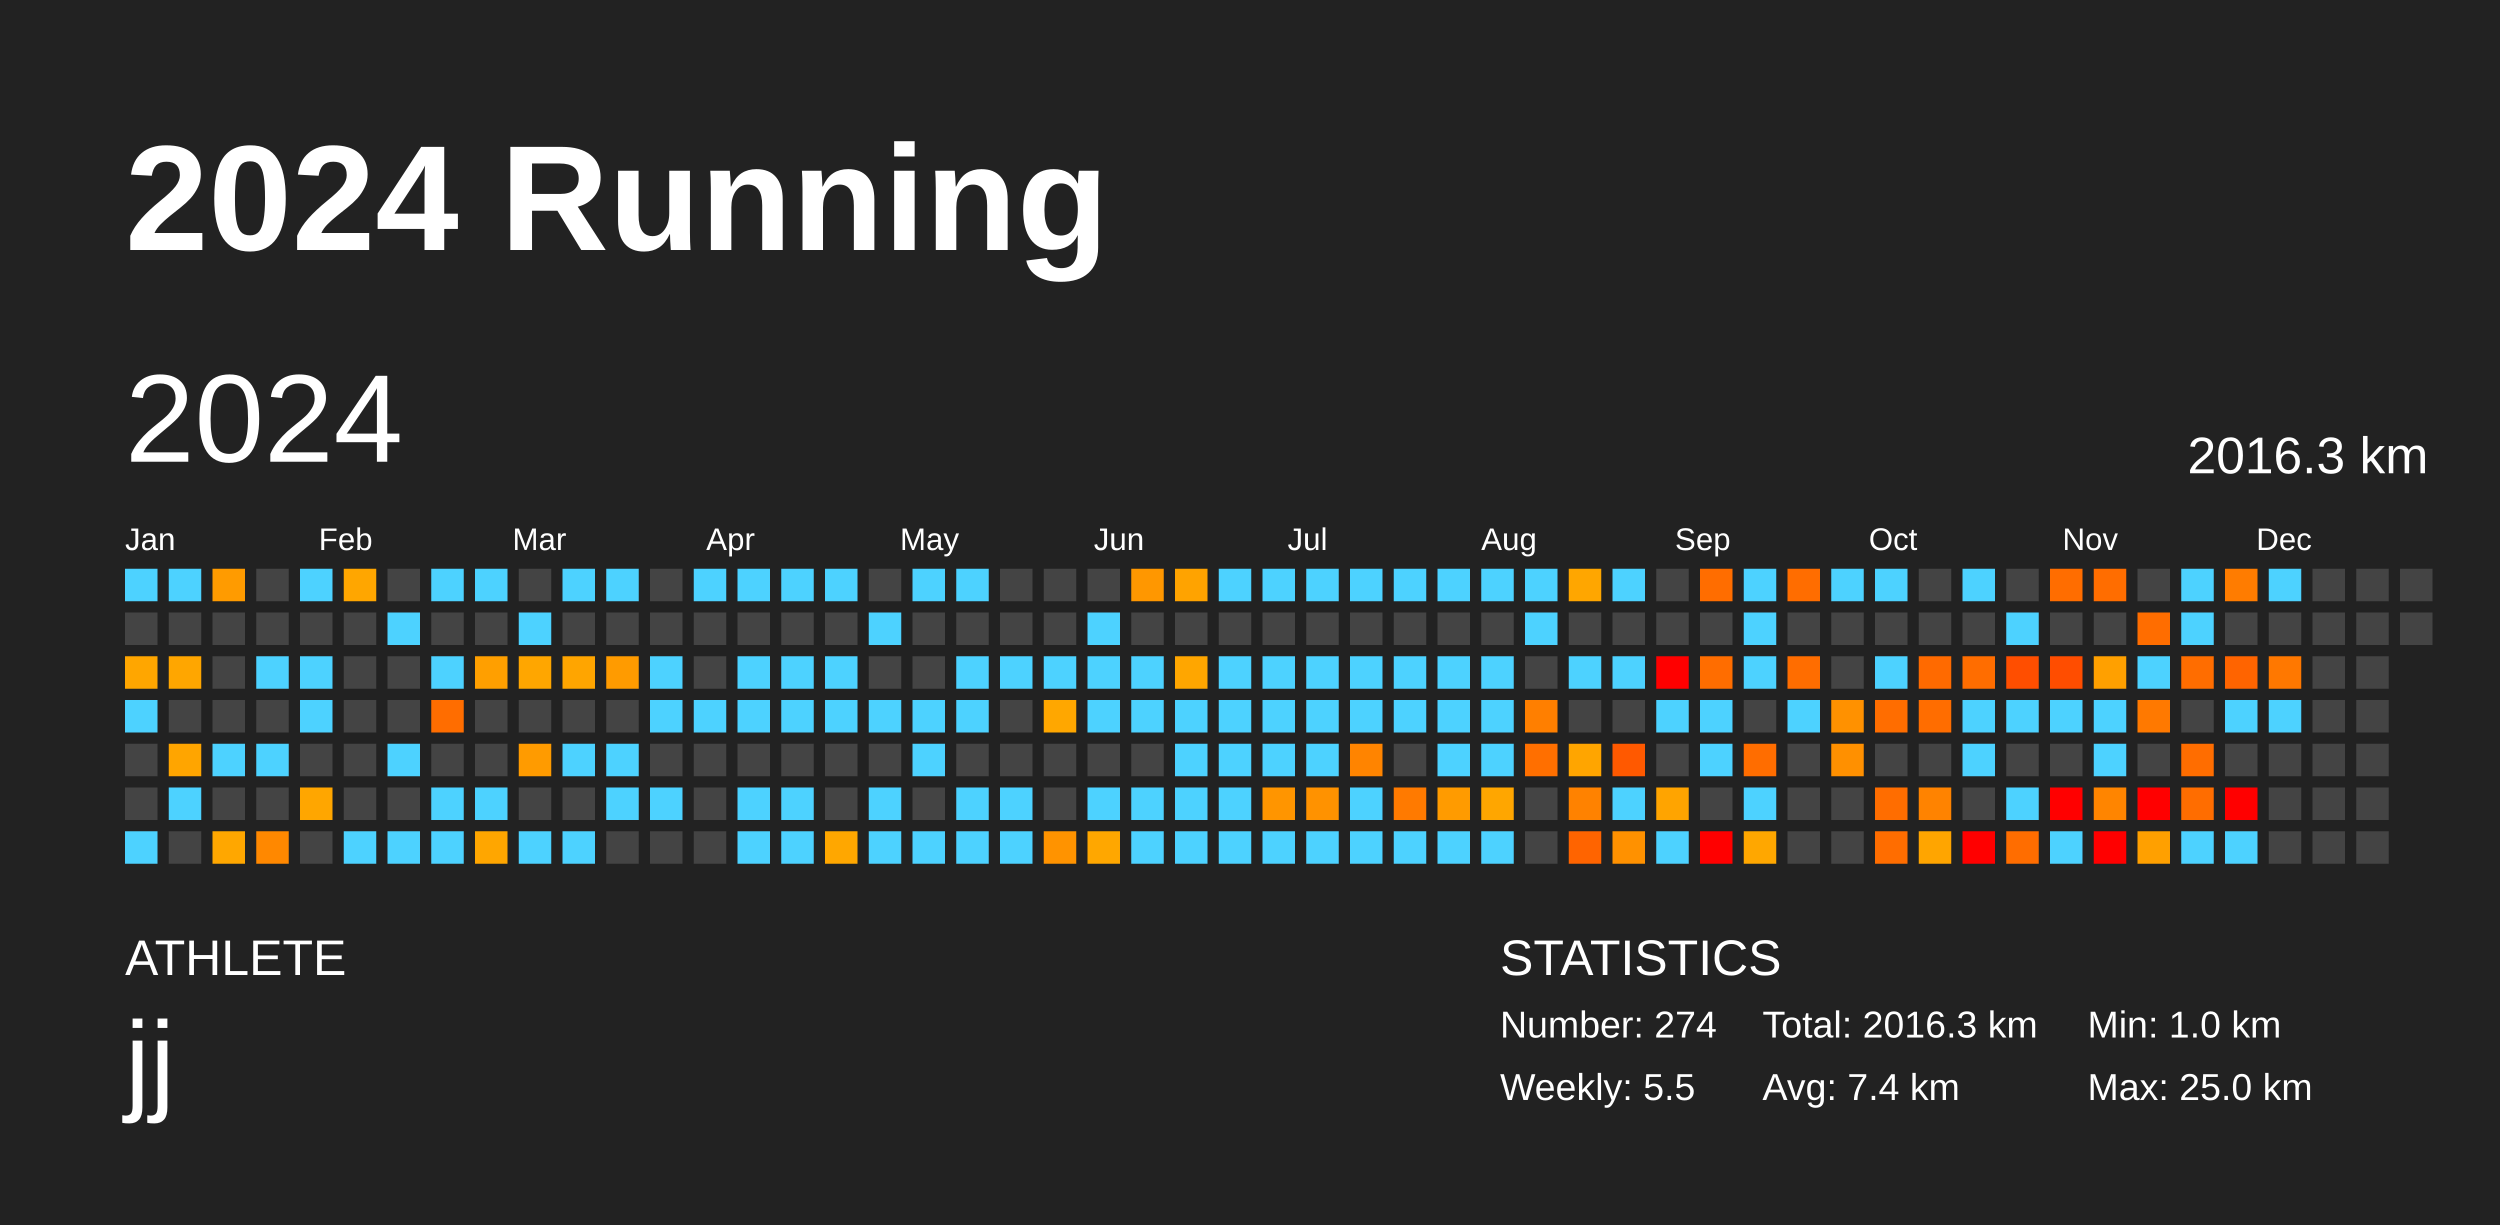
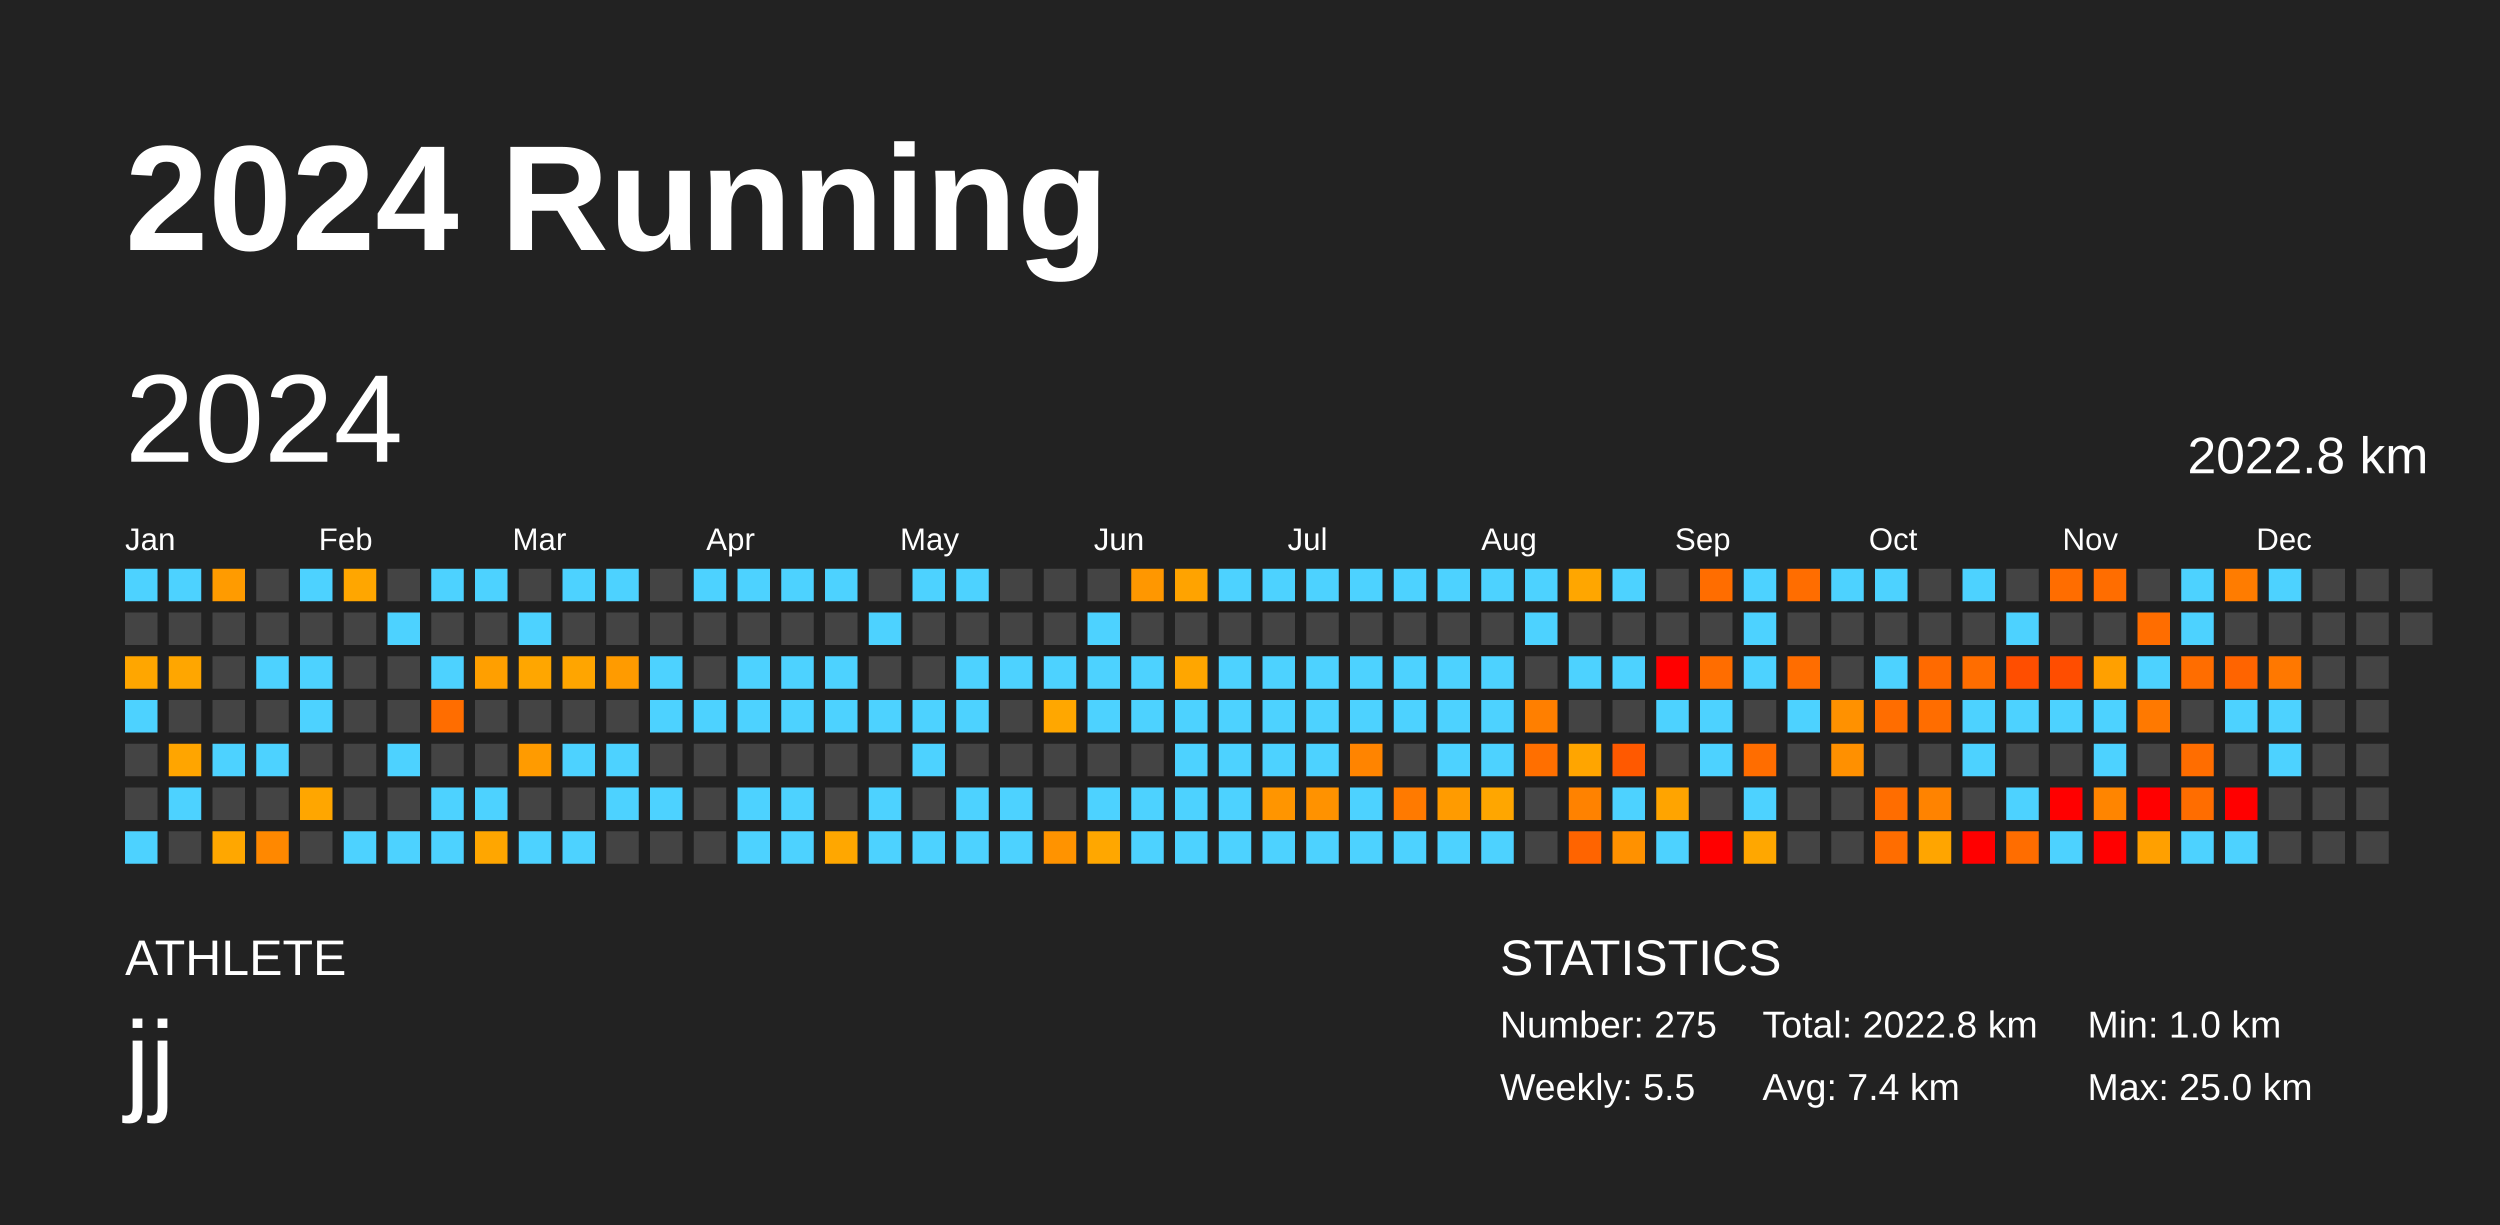
<svg xmlns="http://www.w3.org/2000/svg" baseProfile="full" height="98mm" version="1.1" viewBox="0,0,200,98" width="200mm">
  <defs />
  <rect fill="#222222" height="98" width="200" x="0" y="0" />
  <text fill="#FFFFFF" style="font-size:12px; font-family:Arial; font-weight:bold;" x="10" y="20">2024 Running</text>
  <text fill="#FFFFFF" style="font-size:4px; font-family:Arial" x="10" y="78">ATHLETE</text>
  <text fill="#FFFFFF" style="font-size:9px; font-family:Arial" x="10" y="88">jj</text>
  <text fill="#FFFFFF" style="font-size:4px; font-family:Arial" x="120" y="78">STATISTICS</text>
-   <text fill="#FFFFFF" style="font-size:3px; font-family:Arial" x="120" y="83">Number: 274</text>
+   <text fill="#FFFFFF" style="font-size:3px; font-family:Arial" x="120" y="83">Number: 275</text>
  <text fill="#FFFFFF" style="font-size:3px; font-family:Arial" x="120" y="88">Weekly: 5.5</text>
-   <text fill="#FFFFFF" style="font-size:3px; font-family:Arial" x="141" y="83">Total: 2016.3 km</text>
+   <text fill="#FFFFFF" style="font-size:3px; font-family:Arial" x="141" y="83">Total: 2022.8 km</text>
  <text fill="#FFFFFF" style="font-size:3px; font-family:Arial" x="141" y="88">Avg: 7.4 km</text>
  <text fill="#FFFFFF" style="font-size:3px; font-family:Arial" x="167" y="83">Min: 1.0 km</text>
  <text fill="#FFFFFF" style="font-size:3px; font-family:Arial" x="167" y="88">Max: 25.0 km</text>
  <text dominant-baseline="hanging" fill="#FFFFFF" style="font-size:10.0px; font-family:Arial;" x="10" y="30">2024</text>
-   <text dominant-baseline="hanging" fill="#FFFFFF" style="font-size:4.125px; font-family:Arial;" x="175" y="35">2016.3 km</text>
+   <text dominant-baseline="hanging" fill="#FFFFFF" style="font-size:4.125px; font-family:Arial;" x="175" y="35">2022.8 km</text>
  <text fill="#FFFFFF" style="font-size:2.5px; font-family:Arial" x="10.0" y="44">Jan</text>
  <text fill="#FFFFFF" style="font-size:2.5px; font-family:Arial" x="25.5" y="44">Feb</text>
  <text fill="#FFFFFF" style="font-size:2.5px; font-family:Arial" x="41.0" y="44">Mar</text>
  <text fill="#FFFFFF" style="font-size:2.5px; font-family:Arial" x="56.5" y="44">Apr</text>
  <text fill="#FFFFFF" style="font-size:2.5px; font-family:Arial" x="72.0" y="44">May</text>
  <text fill="#FFFFFF" style="font-size:2.5px; font-family:Arial" x="87.5" y="44">Jun</text>
  <text fill="#FFFFFF" style="font-size:2.5px; font-family:Arial" x="103.0" y="44">Jul</text>
  <text fill="#FFFFFF" style="font-size:2.5px; font-family:Arial" x="118.5" y="44">Aug</text>
  <text fill="#FFFFFF" style="font-size:2.5px; font-family:Arial" x="134.0" y="44">Sep</text>
  <text fill="#FFFFFF" style="font-size:2.5px; font-family:Arial" x="149.5" y="44">Oct</text>
  <text fill="#FFFFFF" style="font-size:2.5px; font-family:Arial" x="165.0" y="44">Nov</text>
  <text fill="#FFFFFF" style="font-size:2.5px; font-family:Arial" x="180.5" y="44">Dec</text>
  <rect fill="#4dd2ff" height="2.6" width="2.6" x="10.0" y="45.5" />
  <rect fill="#444444" height="2.6" width="2.6" x="10.0" y="49.0" />
  <rect fill="#ffa600" height="2.6" width="2.6" x="10.0" y="52.5" />
  <rect fill="#4dd2ff" height="2.6" width="2.6" x="10.0" y="56.0" />
  <rect fill="#444444" height="2.6" width="2.6" x="10.0" y="59.5" />
  <rect fill="#444444" height="2.6" width="2.6" x="10.0" y="63.0" />
  <rect fill="#4dd2ff" height="2.6" width="2.6" x="10.0" y="66.5" />
  <rect fill="#4dd2ff" height="2.6" width="2.6" x="13.5" y="45.5" />
  <rect fill="#444444" height="2.6" width="2.6" x="13.5" y="49.0" />
  <rect fill="#ffa600" height="2.6" width="2.6" x="13.5" y="52.5" />
  <rect fill="#444444" height="2.6" width="2.6" x="13.5" y="56.0" />
  <rect fill="#ffa500" height="2.6" width="2.6" x="13.5" y="59.5" />
  <rect fill="#4dd2ff" height="2.6" width="2.6" x="13.5" y="63.0" />
  <rect fill="#444444" height="2.6" width="2.6" x="13.5" y="66.5" />
  <rect fill="#ff9b00" height="2.6" width="2.6" x="17.0" y="45.5" />
  <rect fill="#444444" height="2.6" width="2.6" x="17.0" y="49.0" />
  <rect fill="#444444" height="2.6" width="2.6" x="17.0" y="52.5" />
  <rect fill="#444444" height="2.6" width="2.6" x="17.0" y="56.0" />
  <rect fill="#4dd2ff" height="2.6" width="2.6" x="17.0" y="59.5" />
  <rect fill="#444444" height="2.6" width="2.6" x="17.0" y="63.0" />
  <rect fill="#ffa700" height="2.6" width="2.6" x="17.0" y="66.5" />
  <rect fill="#444444" height="2.6" width="2.6" x="20.5" y="45.5" />
  <rect fill="#444444" height="2.6" width="2.6" x="20.5" y="49.0" />
  <rect fill="#4dd2ff" height="2.6" width="2.6" x="20.5" y="52.5" />
  <rect fill="#444444" height="2.6" width="2.6" x="20.5" y="56.0" />
  <rect fill="#4dd2ff" height="2.6" width="2.6" x="20.5" y="59.5" />
  <rect fill="#444444" height="2.6" width="2.6" x="20.5" y="63.0" />
  <rect fill="#ff8800" height="2.6" width="2.6" x="20.5" y="66.5" />
  <rect fill="#4dd2ff" height="2.6" width="2.6" x="24.0" y="45.5" />
  <rect fill="#444444" height="2.6" width="2.6" x="24.0" y="49.0" />
  <rect fill="#4dd2ff" height="2.6" width="2.6" x="24.0" y="52.5" />
  <rect fill="#4dd2ff" height="2.6" width="2.6" x="24.0" y="56.0" />
  <rect fill="#444444" height="2.6" width="2.6" x="24.0" y="59.5" />
  <rect fill="#ffa600" height="2.6" width="2.6" x="24.0" y="63.0" />
  <rect fill="#444444" height="2.6" width="2.6" x="24.0" y="66.5" />
  <rect fill="#ffa600" height="2.6" width="2.6" x="27.5" y="45.5" />
  <rect fill="#444444" height="2.6" width="2.6" x="27.5" y="49.0" />
  <rect fill="#444444" height="2.6" width="2.6" x="27.5" y="52.5" />
  <rect fill="#444444" height="2.6" width="2.6" x="27.5" y="56.0" />
  <rect fill="#444444" height="2.6" width="2.6" x="27.5" y="59.5" />
  <rect fill="#444444" height="2.6" width="2.6" x="27.5" y="63.0" />
  <rect fill="#4dd2ff" height="2.6" width="2.6" x="27.5" y="66.5" />
  <rect fill="#444444" height="2.6" width="2.6" x="31.0" y="45.5" />
  <rect fill="#4dd2ff" height="2.6" width="2.6" x="31.0" y="49.0" />
  <rect fill="#444444" height="2.6" width="2.6" x="31.0" y="52.5" />
  <rect fill="#444444" height="2.6" width="2.6" x="31.0" y="56.0" />
  <rect fill="#4dd2ff" height="2.6" width="2.6" x="31.0" y="59.5" />
  <rect fill="#444444" height="2.6" width="2.6" x="31.0" y="63.0" />
  <rect fill="#4dd2ff" height="2.6" width="2.6" x="31.0" y="66.5" />
  <rect fill="#4dd2ff" height="2.6" width="2.6" x="34.5" y="45.5" />
  <rect fill="#444444" height="2.6" width="2.6" x="34.5" y="49.0" />
  <rect fill="#4dd2ff" height="2.6" width="2.6" x="34.5" y="52.5" />
  <rect fill="#ff6d00" height="2.6" width="2.6" x="34.5" y="56.0" />
  <rect fill="#444444" height="2.6" width="2.6" x="34.5" y="59.5" />
  <rect fill="#4dd2ff" height="2.6" width="2.6" x="34.5" y="63.0" />
  <rect fill="#4dd2ff" height="2.6" width="2.6" x="34.5" y="66.5" />
  <rect fill="#4dd2ff" height="2.6" width="2.6" x="38.0" y="45.5" />
  <rect fill="#444444" height="2.6" width="2.6" x="38.0" y="49.0" />
  <rect fill="#ff9f00" height="2.6" width="2.6" x="38.0" y="52.5" />
  <rect fill="#444444" height="2.6" width="2.6" x="38.0" y="56.0" />
  <rect fill="#444444" height="2.6" width="2.6" x="38.0" y="59.5" />
  <rect fill="#4dd2ff" height="2.6" width="2.6" x="38.0" y="63.0" />
  <rect fill="#ffa600" height="2.6" width="2.6" x="38.0" y="66.5" />
  <rect fill="#444444" height="2.6" width="2.6" x="41.5" y="45.5" />
  <rect fill="#4dd2ff" height="2.6" width="2.6" x="41.5" y="49.0" />
  <rect fill="#ffa600" height="2.6" width="2.6" x="41.5" y="52.5" />
  <rect fill="#444444" height="2.6" width="2.6" x="41.5" y="56.0" />
  <rect fill="#ff9b00" height="2.6" width="2.6" x="41.5" y="59.5" />
  <rect fill="#444444" height="2.6" width="2.6" x="41.5" y="63.0" />
  <rect fill="#4dd2ff" height="2.6" width="2.6" x="41.5" y="66.5" />
  <rect fill="#4dd2ff" height="2.6" width="2.6" x="45.0" y="45.5" />
  <rect fill="#444444" height="2.6" width="2.6" x="45.0" y="49.0" />
  <rect fill="#ffa500" height="2.6" width="2.6" x="45.0" y="52.5" />
  <rect fill="#444444" height="2.6" width="2.6" x="45.0" y="56.0" />
  <rect fill="#4dd2ff" height="2.6" width="2.6" x="45.0" y="59.5" />
  <rect fill="#444444" height="2.6" width="2.6" x="45.0" y="63.0" />
  <rect fill="#4dd2ff" height="2.6" width="2.6" x="45.0" y="66.5" />
  <rect fill="#4dd2ff" height="2.6" width="2.6" x="48.5" y="45.5" />
  <rect fill="#444444" height="2.6" width="2.6" x="48.5" y="49.0" />
  <rect fill="#ff9b00" height="2.6" width="2.6" x="48.5" y="52.5" />
  <rect fill="#444444" height="2.6" width="2.6" x="48.5" y="56.0" />
  <rect fill="#4dd2ff" height="2.6" width="2.6" x="48.5" y="59.5" />
  <rect fill="#4dd2ff" height="2.6" width="2.6" x="48.5" y="63.0" />
  <rect fill="#444444" height="2.6" width="2.6" x="48.5" y="66.5" />
  <rect fill="#444444" height="2.6" width="2.6" x="52.0" y="45.5" />
  <rect fill="#444444" height="2.6" width="2.6" x="52.0" y="49.0" />
  <rect fill="#4dd2ff" height="2.6" width="2.6" x="52.0" y="52.5" />
  <rect fill="#4dd2ff" height="2.6" width="2.6" x="52.0" y="56.0" />
  <rect fill="#444444" height="2.6" width="2.6" x="52.0" y="59.5" />
  <rect fill="#4dd2ff" height="2.6" width="2.6" x="52.0" y="63.0" />
  <rect fill="#444444" height="2.6" width="2.6" x="52.0" y="66.5" />
  <rect fill="#4dd2ff" height="2.6" width="2.6" x="55.5" y="45.5" />
  <rect fill="#444444" height="2.6" width="2.6" x="55.5" y="49.0" />
  <rect fill="#444444" height="2.6" width="2.6" x="55.5" y="52.5" />
  <rect fill="#4dd2ff" height="2.6" width="2.6" x="55.5" y="56.0" />
  <rect fill="#444444" height="2.6" width="2.6" x="55.5" y="59.5" />
  <rect fill="#444444" height="2.6" width="2.6" x="55.5" y="63.0" />
  <rect fill="#444444" height="2.6" width="2.6" x="55.5" y="66.5" />
  <rect fill="#4dd2ff" height="2.6" width="2.6" x="59.0" y="45.5" />
  <rect fill="#444444" height="2.6" width="2.6" x="59.0" y="49.0" />
  <rect fill="#4dd2ff" height="2.6" width="2.6" x="59.0" y="52.5" />
  <rect fill="#4dd2ff" height="2.6" width="2.6" x="59.0" y="56.0" />
  <rect fill="#444444" height="2.6" width="2.6" x="59.0" y="59.5" />
  <rect fill="#4dd2ff" height="2.6" width="2.6" x="59.0" y="63.0" />
  <rect fill="#4dd2ff" height="2.6" width="2.6" x="59.0" y="66.5" />
  <rect fill="#4dd2ff" height="2.6" width="2.6" x="62.5" y="45.5" />
  <rect fill="#444444" height="2.6" width="2.6" x="62.5" y="49.0" />
  <rect fill="#4dd2ff" height="2.6" width="2.6" x="62.5" y="52.5" />
  <rect fill="#4dd2ff" height="2.6" width="2.6" x="62.5" y="56.0" />
  <rect fill="#444444" height="2.6" width="2.6" x="62.5" y="59.5" />
  <rect fill="#4dd2ff" height="2.6" width="2.6" x="62.5" y="63.0" />
  <rect fill="#4dd2ff" height="2.6" width="2.6" x="62.5" y="66.5" />
  <rect fill="#4dd2ff" height="2.6" width="2.6" x="66.0" y="45.5" />
  <rect fill="#444444" height="2.6" width="2.6" x="66.0" y="49.0" />
  <rect fill="#4dd2ff" height="2.6" width="2.6" x="66.0" y="52.5" />
  <rect fill="#4dd2ff" height="2.6" width="2.6" x="66.0" y="56.0" />
  <rect fill="#444444" height="2.6" width="2.6" x="66.0" y="59.5" />
  <rect fill="#444444" height="2.6" width="2.6" x="66.0" y="63.0" />
  <rect fill="#ffa700" height="2.6" width="2.6" x="66.0" y="66.5" />
  <rect fill="#444444" height="2.6" width="2.6" x="69.5" y="45.5" />
  <rect fill="#4dd2ff" height="2.6" width="2.6" x="69.5" y="49.0" />
  <rect fill="#444444" height="2.6" width="2.6" x="69.5" y="52.5" />
  <rect fill="#4dd2ff" height="2.6" width="2.6" x="69.5" y="56.0" />
  <rect fill="#444444" height="2.6" width="2.6" x="69.5" y="59.5" />
  <rect fill="#4dd2ff" height="2.6" width="2.6" x="69.5" y="63.0" />
  <rect fill="#4dd2ff" height="2.6" width="2.6" x="69.5" y="66.5" />
  <rect fill="#4dd2ff" height="2.6" width="2.6" x="73.0" y="45.5" />
  <rect fill="#444444" height="2.6" width="2.6" x="73.0" y="49.0" />
  <rect fill="#444444" height="2.6" width="2.6" x="73.0" y="52.5" />
  <rect fill="#4dd2ff" height="2.6" width="2.6" x="73.0" y="56.0" />
  <rect fill="#4dd2ff" height="2.6" width="2.6" x="73.0" y="59.5" />
  <rect fill="#444444" height="2.6" width="2.6" x="73.0" y="63.0" />
  <rect fill="#4dd2ff" height="2.6" width="2.6" x="73.0" y="66.5" />
  <rect fill="#4dd2ff" height="2.6" width="2.6" x="76.5" y="45.5" />
  <rect fill="#444444" height="2.6" width="2.6" x="76.5" y="49.0" />
  <rect fill="#4dd2ff" height="2.6" width="2.6" x="76.5" y="52.5" />
  <rect fill="#4dd2ff" height="2.6" width="2.6" x="76.5" y="56.0" />
  <rect fill="#444444" height="2.6" width="2.6" x="76.5" y="59.5" />
  <rect fill="#4dd2ff" height="2.6" width="2.6" x="76.5" y="63.0" />
  <rect fill="#4dd2ff" height="2.6" width="2.6" x="76.5" y="66.5" />
  <rect fill="#444444" height="2.6" width="2.6" x="80.0" y="45.5" />
  <rect fill="#444444" height="2.6" width="2.6" x="80.0" y="49.0" />
  <rect fill="#4dd2ff" height="2.6" width="2.6" x="80.0" y="52.5" />
  <rect fill="#444444" height="2.6" width="2.6" x="80.0" y="56.0" />
  <rect fill="#444444" height="2.6" width="2.6" x="80.0" y="59.5" />
  <rect fill="#4dd2ff" height="2.6" width="2.6" x="80.0" y="63.0" />
  <rect fill="#4dd2ff" height="2.6" width="2.6" x="80.0" y="66.5" />
  <rect fill="#444444" height="2.6" width="2.6" x="83.5" y="45.5" />
  <rect fill="#444444" height="2.6" width="2.6" x="83.5" y="49.0" />
  <rect fill="#4dd2ff" height="2.6" width="2.6" x="83.5" y="52.5" />
  <rect fill="#ffa700" height="2.6" width="2.6" x="83.5" y="56.0" />
  <rect fill="#444444" height="2.6" width="2.6" x="83.5" y="59.5" />
  <rect fill="#444444" height="2.6" width="2.6" x="83.5" y="63.0" />
  <rect fill="#ff9300" height="2.6" width="2.6" x="83.5" y="66.5" />
  <rect fill="#444444" height="2.6" width="2.6" x="87.0" y="45.5" />
  <rect fill="#4dd2ff" height="2.6" width="2.6" x="87.0" y="49.0" />
  <rect fill="#4dd2ff" height="2.6" width="2.6" x="87.0" y="52.5" />
  <rect fill="#4dd2ff" height="2.6" width="2.6" x="87.0" y="56.0" />
  <rect fill="#444444" height="2.6" width="2.6" x="87.0" y="59.5" />
  <rect fill="#4dd2ff" height="2.6" width="2.6" x="87.0" y="63.0" />
  <rect fill="#ffa700" height="2.6" width="2.6" x="87.0" y="66.5" />
  <rect fill="#ff9700" height="2.6" width="2.6" x="90.5" y="45.5" />
  <rect fill="#444444" height="2.6" width="2.6" x="90.5" y="49.0" />
  <rect fill="#4dd2ff" height="2.6" width="2.6" x="90.5" y="52.5" />
  <rect fill="#4dd2ff" height="2.6" width="2.6" x="90.5" y="56.0" />
  <rect fill="#444444" height="2.6" width="2.6" x="90.5" y="59.5" />
  <rect fill="#4dd2ff" height="2.6" width="2.6" x="90.5" y="63.0" />
  <rect fill="#4dd2ff" height="2.6" width="2.6" x="90.5" y="66.5" />
  <rect fill="#ffa300" height="2.6" width="2.6" x="94.0" y="45.5" />
  <rect fill="#444444" height="2.6" width="2.6" x="94.0" y="49.0" />
  <rect fill="#ffa600" height="2.6" width="2.6" x="94.0" y="52.5" />
  <rect fill="#4dd2ff" height="2.6" width="2.6" x="94.0" y="56.0" />
  <rect fill="#4dd2ff" height="2.6" width="2.6" x="94.0" y="59.5" />
  <rect fill="#4dd2ff" height="2.6" width="2.6" x="94.0" y="63.0" />
  <rect fill="#4dd2ff" height="2.6" width="2.6" x="94.0" y="66.5" />
  <rect fill="#4dd2ff" height="2.6" width="2.6" x="97.5" y="45.5" />
  <rect fill="#444444" height="2.6" width="2.6" x="97.5" y="49.0" />
  <rect fill="#4dd2ff" height="2.6" width="2.6" x="97.5" y="52.5" />
  <rect fill="#4dd2ff" height="2.6" width="2.6" x="97.5" y="56.0" />
  <rect fill="#4dd2ff" height="2.6" width="2.6" x="97.5" y="59.5" />
  <rect fill="#4dd2ff" height="2.6" width="2.6" x="97.5" y="63.0" />
  <rect fill="#4dd2ff" height="2.6" width="2.6" x="97.5" y="66.5" />
  <rect fill="#4dd2ff" height="2.6" width="2.6" x="101.0" y="45.5" />
  <rect fill="#444444" height="2.6" width="2.6" x="101.0" y="49.0" />
  <rect fill="#4dd2ff" height="2.6" width="2.6" x="101.0" y="52.5" />
  <rect fill="#4dd2ff" height="2.6" width="2.6" x="101.0" y="56.0" />
  <rect fill="#4dd2ff" height="2.6" width="2.6" x="101.0" y="59.5" />
  <rect fill="#ff9500" height="2.6" width="2.6" x="101.0" y="63.0" />
  <rect fill="#4dd2ff" height="2.6" width="2.6" x="101.0" y="66.5" />
  <rect fill="#4dd2ff" height="2.6" width="2.6" x="104.5" y="45.5" />
  <rect fill="#444444" height="2.6" width="2.6" x="104.5" y="49.0" />
  <rect fill="#4dd2ff" height="2.6" width="2.6" x="104.5" y="52.5" />
  <rect fill="#4dd2ff" height="2.6" width="2.6" x="104.5" y="56.0" />
  <rect fill="#4dd2ff" height="2.6" width="2.6" x="104.5" y="59.5" />
  <rect fill="#ff9200" height="2.6" width="2.6" x="104.5" y="63.0" />
  <rect fill="#4dd2ff" height="2.6" width="2.6" x="104.5" y="66.5" />
  <rect fill="#4dd2ff" height="2.6" width="2.6" x="108.0" y="45.5" />
  <rect fill="#444444" height="2.6" width="2.6" x="108.0" y="49.0" />
  <rect fill="#4dd2ff" height="2.6" width="2.6" x="108.0" y="52.5" />
  <rect fill="#4dd2ff" height="2.6" width="2.6" x="108.0" y="56.0" />
  <rect fill="#ff8400" height="2.6" width="2.6" x="108.0" y="59.5" />
  <rect fill="#4dd2ff" height="2.6" width="2.6" x="108.0" y="63.0" />
  <rect fill="#4dd2ff" height="2.6" width="2.6" x="108.0" y="66.5" />
  <rect fill="#4dd2ff" height="2.6" width="2.6" x="111.5" y="45.5" />
  <rect fill="#444444" height="2.6" width="2.6" x="111.5" y="49.0" />
  <rect fill="#4dd2ff" height="2.6" width="2.6" x="111.5" y="52.5" />
  <rect fill="#4dd2ff" height="2.6" width="2.6" x="111.5" y="56.0" />
  <rect fill="#444444" height="2.6" width="2.6" x="111.5" y="59.5" />
  <rect fill="#ff7a00" height="2.6" width="2.6" x="111.5" y="63.0" />
  <rect fill="#4dd2ff" height="2.6" width="2.6" x="111.5" y="66.5" />
  <rect fill="#4dd2ff" height="2.6" width="2.6" x="115.0" y="45.5" />
  <rect fill="#444444" height="2.6" width="2.6" x="115.0" y="49.0" />
  <rect fill="#4dd2ff" height="2.6" width="2.6" x="115.0" y="52.5" />
  <rect fill="#4dd2ff" height="2.6" width="2.6" x="115.0" y="56.0" />
  <rect fill="#4dd2ff" height="2.6" width="2.6" x="115.0" y="59.5" />
  <rect fill="#ff9b00" height="2.6" width="2.6" x="115.0" y="63.0" />
  <rect fill="#4dd2ff" height="2.6" width="2.6" x="115.0" y="66.5" />
  <rect fill="#4dd2ff" height="2.6" width="2.6" x="118.5" y="45.5" />
  <rect fill="#444444" height="2.6" width="2.6" x="118.5" y="49.0" />
  <rect fill="#4dd2ff" height="2.6" width="2.6" x="118.5" y="52.5" />
  <rect fill="#4dd2ff" height="2.6" width="2.6" x="118.5" y="56.0" />
  <rect fill="#4dd2ff" height="2.6" width="2.6" x="118.5" y="59.5" />
  <rect fill="#ffa600" height="2.6" width="2.6" x="118.5" y="63.0" />
  <rect fill="#4dd2ff" height="2.6" width="2.6" x="118.5" y="66.5" />
  <rect fill="#4dd2ff" height="2.6" width="2.6" x="122.0" y="45.5" />
  <rect fill="#4dd2ff" height="2.6" width="2.6" x="122.0" y="49.0" />
  <rect fill="#444444" height="2.6" width="2.6" x="122.0" y="52.5" />
  <rect fill="#ff7f00" height="2.6" width="2.6" x="122.0" y="56.0" />
  <rect fill="#ff6f00" height="2.6" width="2.6" x="122.0" y="59.5" />
  <rect fill="#444444" height="2.6" width="2.6" x="122.0" y="63.0" />
  <rect fill="#444444" height="2.6" width="2.6" x="122.0" y="66.5" />
  <rect fill="#ffa600" height="2.6" width="2.6" x="125.5" y="45.5" />
  <rect fill="#444444" height="2.6" width="2.6" x="125.5" y="49.0" />
  <rect fill="#4dd2ff" height="2.6" width="2.6" x="125.5" y="52.5" />
  <rect fill="#444444" height="2.6" width="2.6" x="125.5" y="56.0" />
  <rect fill="#ffa500" height="2.6" width="2.6" x="125.5" y="59.5" />
  <rect fill="#ff8200" height="2.6" width="2.6" x="125.5" y="63.0" />
  <rect fill="#ff6400" height="2.6" width="2.6" x="125.5" y="66.5" />
  <rect fill="#4dd2ff" height="2.6" width="2.6" x="129.0" y="45.5" />
  <rect fill="#444444" height="2.6" width="2.6" x="129.0" y="49.0" />
  <rect fill="#4dd2ff" height="2.6" width="2.6" x="129.0" y="52.5" />
  <rect fill="#444444" height="2.6" width="2.6" x="129.0" y="56.0" />
  <rect fill="#ff5900" height="2.6" width="2.6" x="129.0" y="59.5" />
  <rect fill="#4dd2ff" height="2.6" width="2.6" x="129.0" y="63.0" />
  <rect fill="#ff9100" height="2.6" width="2.6" x="129.0" y="66.5" />
  <rect fill="#444444" height="2.6" width="2.6" x="132.5" y="45.5" />
  <rect fill="#444444" height="2.6" width="2.6" x="132.5" y="49.0" />
  <rect fill="red" height="2.6" width="2.6" x="132.5" y="52.5" />
  <rect fill="#4dd2ff" height="2.6" width="2.6" x="132.5" y="56.0" />
  <rect fill="#444444" height="2.6" width="2.6" x="132.5" y="59.5" />
  <rect fill="#ffa400" height="2.6" width="2.6" x="132.5" y="63.0" />
  <rect fill="#4dd2ff" height="2.6" width="2.6" x="132.5" y="66.5" />
  <rect fill="#ff6d00" height="2.6" width="2.6" x="136.0" y="45.5" />
  <rect fill="#444444" height="2.6" width="2.6" x="136.0" y="49.0" />
  <rect fill="#ff6d00" height="2.6" width="2.6" x="136.0" y="52.5" />
  <rect fill="#4dd2ff" height="2.6" width="2.6" x="136.0" y="56.0" />
  <rect fill="#4dd2ff" height="2.6" width="2.6" x="136.0" y="59.5" />
  <rect fill="#444444" height="2.6" width="2.6" x="136.0" y="63.0" />
  <rect fill="red" height="2.6" width="2.6" x="136.0" y="66.5" />
  <rect fill="#4dd2ff" height="2.6" width="2.6" x="139.5" y="45.5" />
  <rect fill="#4dd2ff" height="2.6" width="2.6" x="139.5" y="49.0" />
  <rect fill="#4dd2ff" height="2.6" width="2.6" x="139.5" y="52.5" />
  <rect fill="#444444" height="2.6" width="2.6" x="139.5" y="56.0" />
  <rect fill="#ff6d00" height="2.6" width="2.6" x="139.5" y="59.5" />
  <rect fill="#4dd2ff" height="2.6" width="2.6" x="139.5" y="63.0" />
  <rect fill="#ffa700" height="2.6" width="2.6" x="139.5" y="66.5" />
  <rect fill="#ff6d00" height="2.6" width="2.6" x="143.0" y="45.5" />
  <rect fill="#444444" height="2.6" width="2.6" x="143.0" y="49.0" />
  <rect fill="#ff6d00" height="2.6" width="2.6" x="143.0" y="52.5" />
  <rect fill="#4dd2ff" height="2.6" width="2.6" x="143.0" y="56.0" />
  <rect fill="#444444" height="2.6" width="2.6" x="143.0" y="59.5" />
  <rect fill="#444444" height="2.6" width="2.6" x="143.0" y="63.0" />
  <rect fill="#444444" height="2.6" width="2.6" x="143.0" y="66.5" />
  <rect fill="#4dd2ff" height="2.6" width="2.6" x="146.5" y="45.5" />
  <rect fill="#444444" height="2.6" width="2.6" x="146.5" y="49.0" />
  <rect fill="#444444" height="2.6" width="2.6" x="146.5" y="52.5" />
  <rect fill="#ff9100" height="2.6" width="2.6" x="146.5" y="56.0" />
  <rect fill="#ff9000" height="2.6" width="2.6" x="146.5" y="59.5" />
  <rect fill="#444444" height="2.6" width="2.6" x="146.5" y="63.0" />
  <rect fill="#444444" height="2.6" width="2.6" x="146.5" y="66.5" />
  <rect fill="#4dd2ff" height="2.6" width="2.6" x="150.0" y="45.5" />
  <rect fill="#444444" height="2.6" width="2.6" x="150.0" y="49.0" />
  <rect fill="#4dd2ff" height="2.6" width="2.6" x="150.0" y="52.5" />
  <rect fill="#ff6d00" height="2.6" width="2.6" x="150.0" y="56.0" />
  <rect fill="#444444" height="2.6" width="2.6" x="150.0" y="59.5" />
  <rect fill="#ff6d00" height="2.6" width="2.6" x="150.0" y="63.0" />
  <rect fill="#ff6d00" height="2.6" width="2.6" x="150.0" y="66.5" />
  <rect fill="#444444" height="2.6" width="2.6" x="153.5" y="45.5" />
  <rect fill="#444444" height="2.6" width="2.6" x="153.5" y="49.0" />
  <rect fill="#ff6a00" height="2.6" width="2.6" x="153.5" y="52.5" />
  <rect fill="#ff6d00" height="2.6" width="2.6" x="153.5" y="56.0" />
  <rect fill="#444444" height="2.6" width="2.6" x="153.5" y="59.5" />
  <rect fill="#ff8300" height="2.6" width="2.6" x="153.5" y="63.0" />
  <rect fill="#ffa500" height="2.6" width="2.6" x="153.5" y="66.5" />
  <rect fill="#4dd2ff" height="2.6" width="2.6" x="157.0" y="45.5" />
  <rect fill="#444444" height="2.6" width="2.6" x="157.0" y="49.0" />
  <rect fill="#ff6d00" height="2.6" width="2.6" x="157.0" y="52.5" />
  <rect fill="#4dd2ff" height="2.6" width="2.6" x="157.0" y="56.0" />
  <rect fill="#4dd2ff" height="2.6" width="2.6" x="157.0" y="59.5" />
  <rect fill="#444444" height="2.6" width="2.6" x="157.0" y="63.0" />
  <rect fill="red" height="2.6" width="2.6" x="157.0" y="66.5" />
  <rect fill="#444444" height="2.6" width="2.6" x="160.5" y="45.5" />
  <rect fill="#4dd2ff" height="2.6" width="2.6" x="160.5" y="49.0" />
  <rect fill="#ff4e00" height="2.6" width="2.6" x="160.5" y="52.5" />
  <rect fill="#4dd2ff" height="2.6" width="2.6" x="160.5" y="56.0" />
  <rect fill="#444444" height="2.6" width="2.6" x="160.5" y="59.5" />
  <rect fill="#4dd2ff" height="2.6" width="2.6" x="160.5" y="63.0" />
  <rect fill="#ff6d00" height="2.6" width="2.6" x="160.5" y="66.5" />
  <rect fill="#ff6d00" height="2.6" width="2.6" x="164.0" y="45.5" />
  <rect fill="#444444" height="2.6" width="2.6" x="164.0" y="49.0" />
  <rect fill="#ff4d00" height="2.6" width="2.6" x="164.0" y="52.5" />
  <rect fill="#4dd2ff" height="2.6" width="2.6" x="164.0" y="56.0" />
  <rect fill="#444444" height="2.6" width="2.6" x="164.0" y="59.5" />
  <rect fill="red" height="2.6" width="2.6" x="164.0" y="63.0" />
  <rect fill="#4dd2ff" height="2.6" width="2.6" x="164.0" y="66.5" />
  <rect fill="#ff6d00" height="2.6" width="2.6" x="167.5" y="45.5" />
  <rect fill="#444444" height="2.6" width="2.6" x="167.5" y="49.0" />
  <rect fill="#ffa000" height="2.6" width="2.6" x="167.5" y="52.5" />
  <rect fill="#4dd2ff" height="2.6" width="2.6" x="167.5" y="56.0" />
  <rect fill="#4dd2ff" height="2.6" width="2.6" x="167.5" y="59.5" />
  <rect fill="#ff8500" height="2.6" width="2.6" x="167.5" y="63.0" />
  <rect fill="red" height="2.6" width="2.6" x="167.5" y="66.5" />
  <rect fill="#444444" height="2.6" width="2.6" x="171.0" y="45.5" />
  <rect fill="#ff6d00" height="2.6" width="2.6" x="171.0" y="49.0" />
  <rect fill="#4dd2ff" height="2.6" width="2.6" x="171.0" y="52.5" />
  <rect fill="#ff7900" height="2.6" width="2.6" x="171.0" y="56.0" />
  <rect fill="#444444" height="2.6" width="2.6" x="171.0" y="59.5" />
  <rect fill="red" height="2.6" width="2.6" x="171.0" y="63.0" />
  <rect fill="#ffa000" height="2.6" width="2.6" x="171.0" y="66.5" />
  <rect fill="#4dd2ff" height="2.6" width="2.6" x="174.5" y="45.5" />
  <rect fill="#4dd2ff" height="2.6" width="2.6" x="174.5" y="49.0" />
  <rect fill="#ff6d00" height="2.6" width="2.6" x="174.5" y="52.5" />
  <rect fill="#444444" height="2.6" width="2.6" x="174.5" y="56.0" />
  <rect fill="#ff6d00" height="2.6" width="2.6" x="174.5" y="59.5" />
  <rect fill="#ff6d00" height="2.6" width="2.6" x="174.5" y="63.0" />
  <rect fill="#4dd2ff" height="2.6" width="2.6" x="174.5" y="66.5" />
  <rect fill="#ff7c00" height="2.6" width="2.6" x="178.0" y="45.5" />
  <rect fill="#444444" height="2.6" width="2.6" x="178.0" y="49.0" />
  <rect fill="#ff6400" height="2.6" width="2.6" x="178.0" y="52.5" />
  <rect fill="#4dd2ff" height="2.6" width="2.6" x="178.0" y="56.0" />
  <rect fill="#444444" height="2.6" width="2.6" x="178.0" y="59.5" />
  <rect fill="red" height="2.6" width="2.6" x="178.0" y="63.0" />
  <rect fill="#4dd2ff" height="2.6" width="2.6" x="178.0" y="66.5" />
  <rect fill="#4dd2ff" height="2.6" width="2.6" x="181.5" y="45.5" />
  <rect fill="#444444" height="2.6" width="2.6" x="181.5" y="49.0" />
  <rect fill="#ff7800" height="2.6" width="2.6" x="181.5" y="52.5" />
  <rect fill="#4dd2ff" height="2.6" width="2.6" x="181.5" y="56.0" />
-   <rect fill="#444444" height="2.6" width="2.6" x="181.5" y="59.5" />
+   <rect fill="#4dd2ff" height="2.6" width="2.6" x="181.5" y="59.5" />
  <rect fill="#444444" height="2.6" width="2.6" x="181.5" y="63.0" />
  <rect fill="#444444" height="2.6" width="2.6" x="181.5" y="66.5" />
  <rect fill="#444444" height="2.6" width="2.6" x="185.0" y="45.5" />
  <rect fill="#444444" height="2.6" width="2.6" x="185.0" y="49.0" />
  <rect fill="#444444" height="2.6" width="2.6" x="185.0" y="52.5" />
  <rect fill="#444444" height="2.6" width="2.6" x="185.0" y="56.0" />
  <rect fill="#444444" height="2.6" width="2.6" x="185.0" y="59.5" />
  <rect fill="#444444" height="2.6" width="2.6" x="185.0" y="63.0" />
  <rect fill="#444444" height="2.6" width="2.6" x="185.0" y="66.5" />
  <rect fill="#444444" height="2.6" width="2.6" x="188.5" y="45.5" />
  <rect fill="#444444" height="2.6" width="2.6" x="188.5" y="49.0" />
  <rect fill="#444444" height="2.6" width="2.6" x="188.5" y="52.5" />
  <rect fill="#444444" height="2.6" width="2.6" x="188.5" y="56.0" />
  <rect fill="#444444" height="2.6" width="2.6" x="188.5" y="59.5" />
  <rect fill="#444444" height="2.6" width="2.6" x="188.5" y="63.0" />
  <rect fill="#444444" height="2.6" width="2.6" x="188.5" y="66.5" />
  <rect fill="#444444" height="2.6" width="2.6" x="192.0" y="45.5" />
  <rect fill="#444444" height="2.6" width="2.6" x="192.0" y="49.0" />
</svg>
